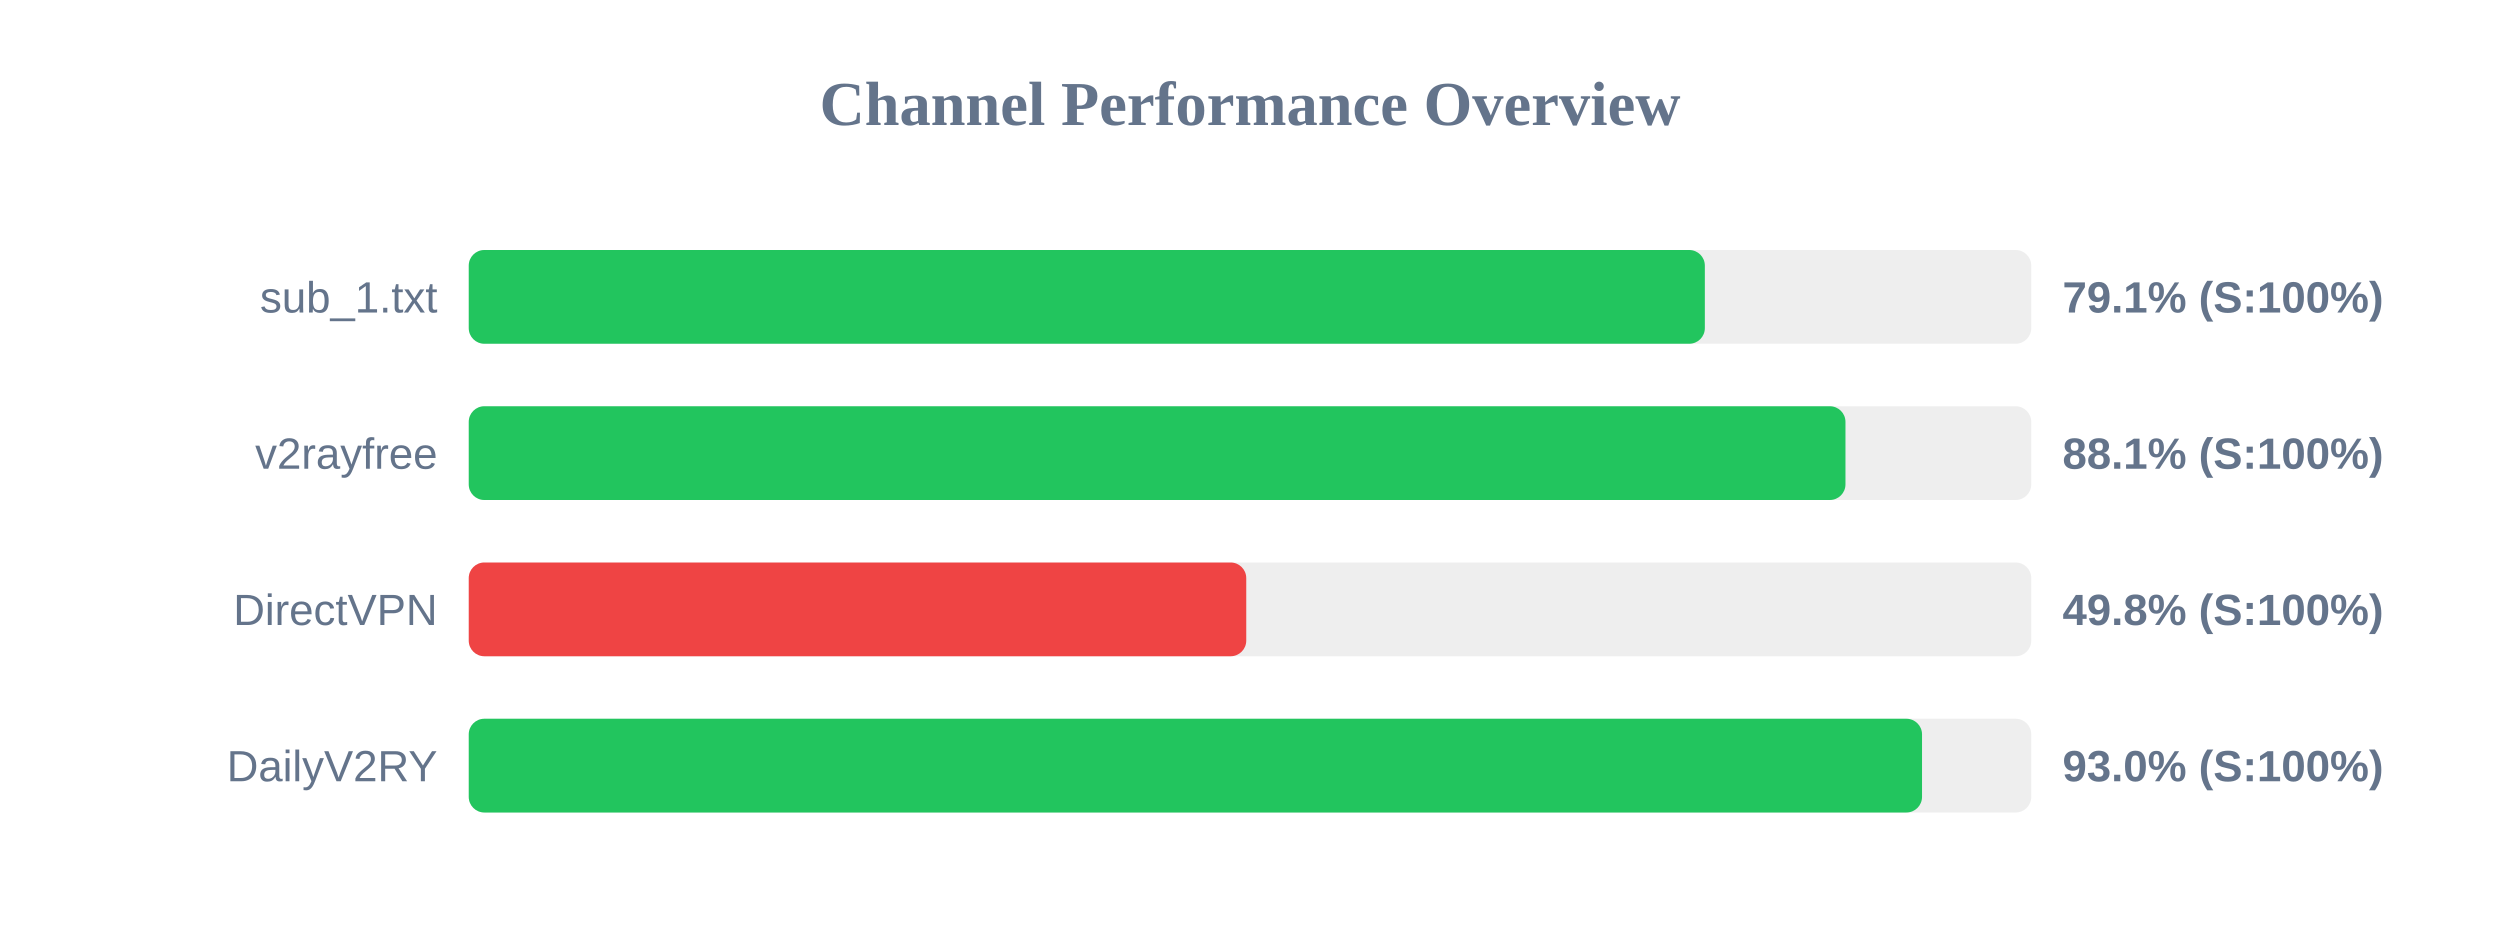
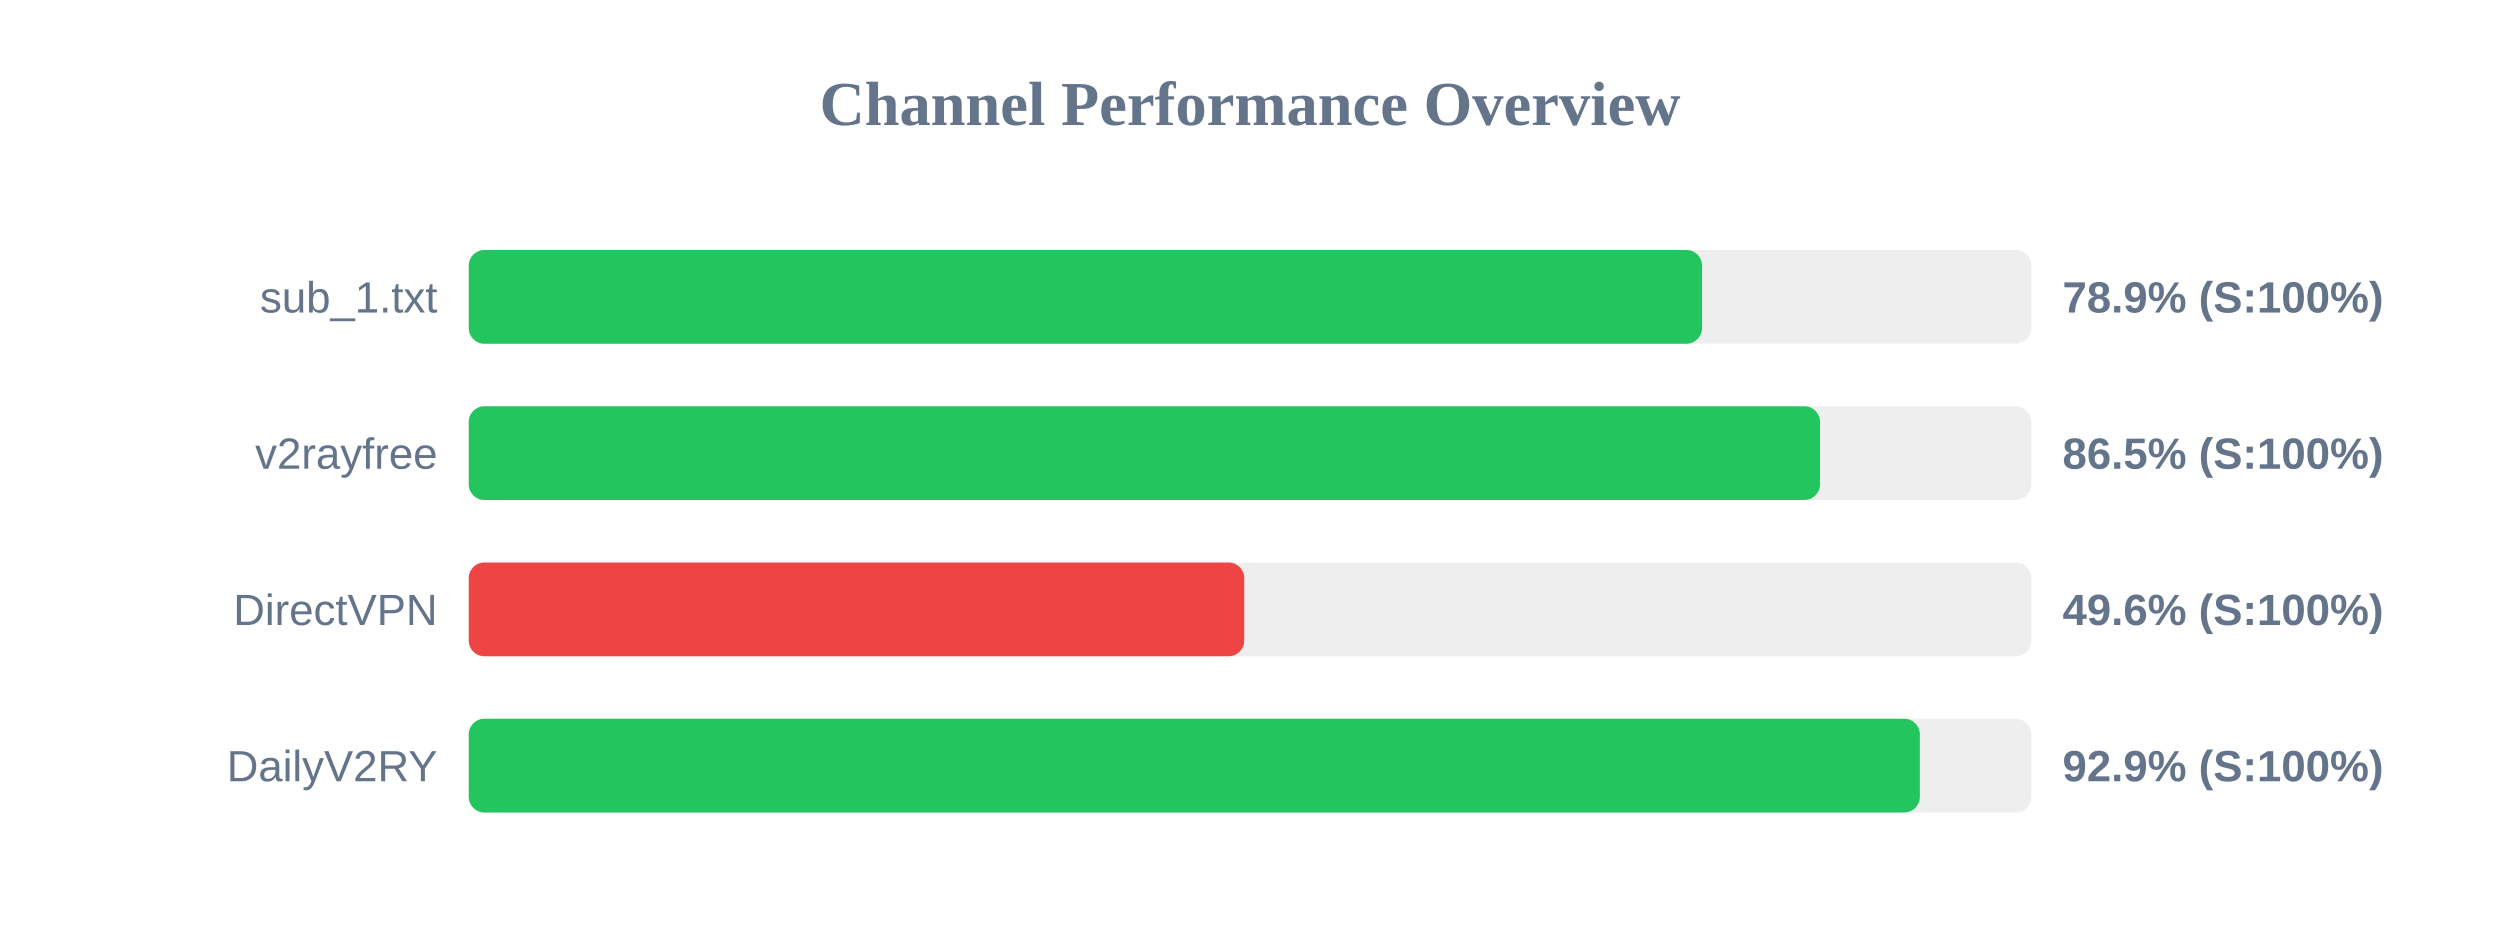
<svg xmlns="http://www.w3.org/2000/svg" width="800" height="300" version="1.1">
  <style>
        .row { font: 14px Arial; fill: #64748b; }
        .score { font: bold 14px Arial; fill: #64748b; }
    </style>
  <text x="400" y="40" text-anchor="middle" font-size="20px" font-weight="bold" fill="#64748b">Channel Performance Overview</text>
  <rect x="150" y="80" width="500" height="30" fill="#eee" rx="5" />
-   <rect x="150" y="80" width="395.55" height="30" fill="#22c55e" rx="5" />
+   <rect x="150" y="80" width="394.65" height="30" fill="#22c55e" rx="5" />
  <text x="140" y="100" text-anchor="end" class="row">sub_1.txt</text>
-   <text x="660" y="100" text-anchor="start" class="score">79.1% (S:100%)</text>
+   <text x="660" y="100" text-anchor="start" class="score">78.9% (S:100%)</text>
  <rect x="150" y="130" width="500" height="30" fill="#eee" rx="5" />
-   <rect x="150" y="130" width="440.55" height="30" fill="#22c55e" rx="5" />
+   <rect x="150" y="130" width="432.4" height="30" fill="#22c55e" rx="5" />
  <text x="140" y="150" text-anchor="end" class="row">v2rayfree</text>
-   <text x="660" y="150" text-anchor="start" class="score">88.1% (S:100%)</text>
+   <text x="660" y="150" text-anchor="start" class="score">86.5% (S:100%)</text>
  <rect x="150" y="180" width="500" height="30" fill="#eee" rx="5" />
-   <rect x="150" y="180" width="248.8" height="30" fill="#ef4444" rx="5" />
+   <rect x="150" y="180" width="248.15" height="30" fill="#ef4444" rx="5" />
  <text x="140" y="200" text-anchor="end" class="row">DirectVPN</text>
-   <text x="660" y="200" text-anchor="start" class="score">49.8% (S:100%)</text>
+   <text x="660" y="200" text-anchor="start" class="score">49.6% (S:100%)</text>
  <rect x="150" y="230" width="500" height="30" fill="#eee" rx="5" />
-   <rect x="150" y="230" width="465.05" height="30" fill="#22c55e" rx="5" />
+   <rect x="150" y="230" width="464.35" height="30" fill="#22c55e" rx="5" />
  <text x="140" y="250" text-anchor="end" class="row">DailyV2RY</text>
-   <text x="660" y="250" text-anchor="start" class="score">93.0% (S:100%)</text>
+   <text x="660" y="250" text-anchor="start" class="score">92.9% (S:100%)</text>
</svg>
